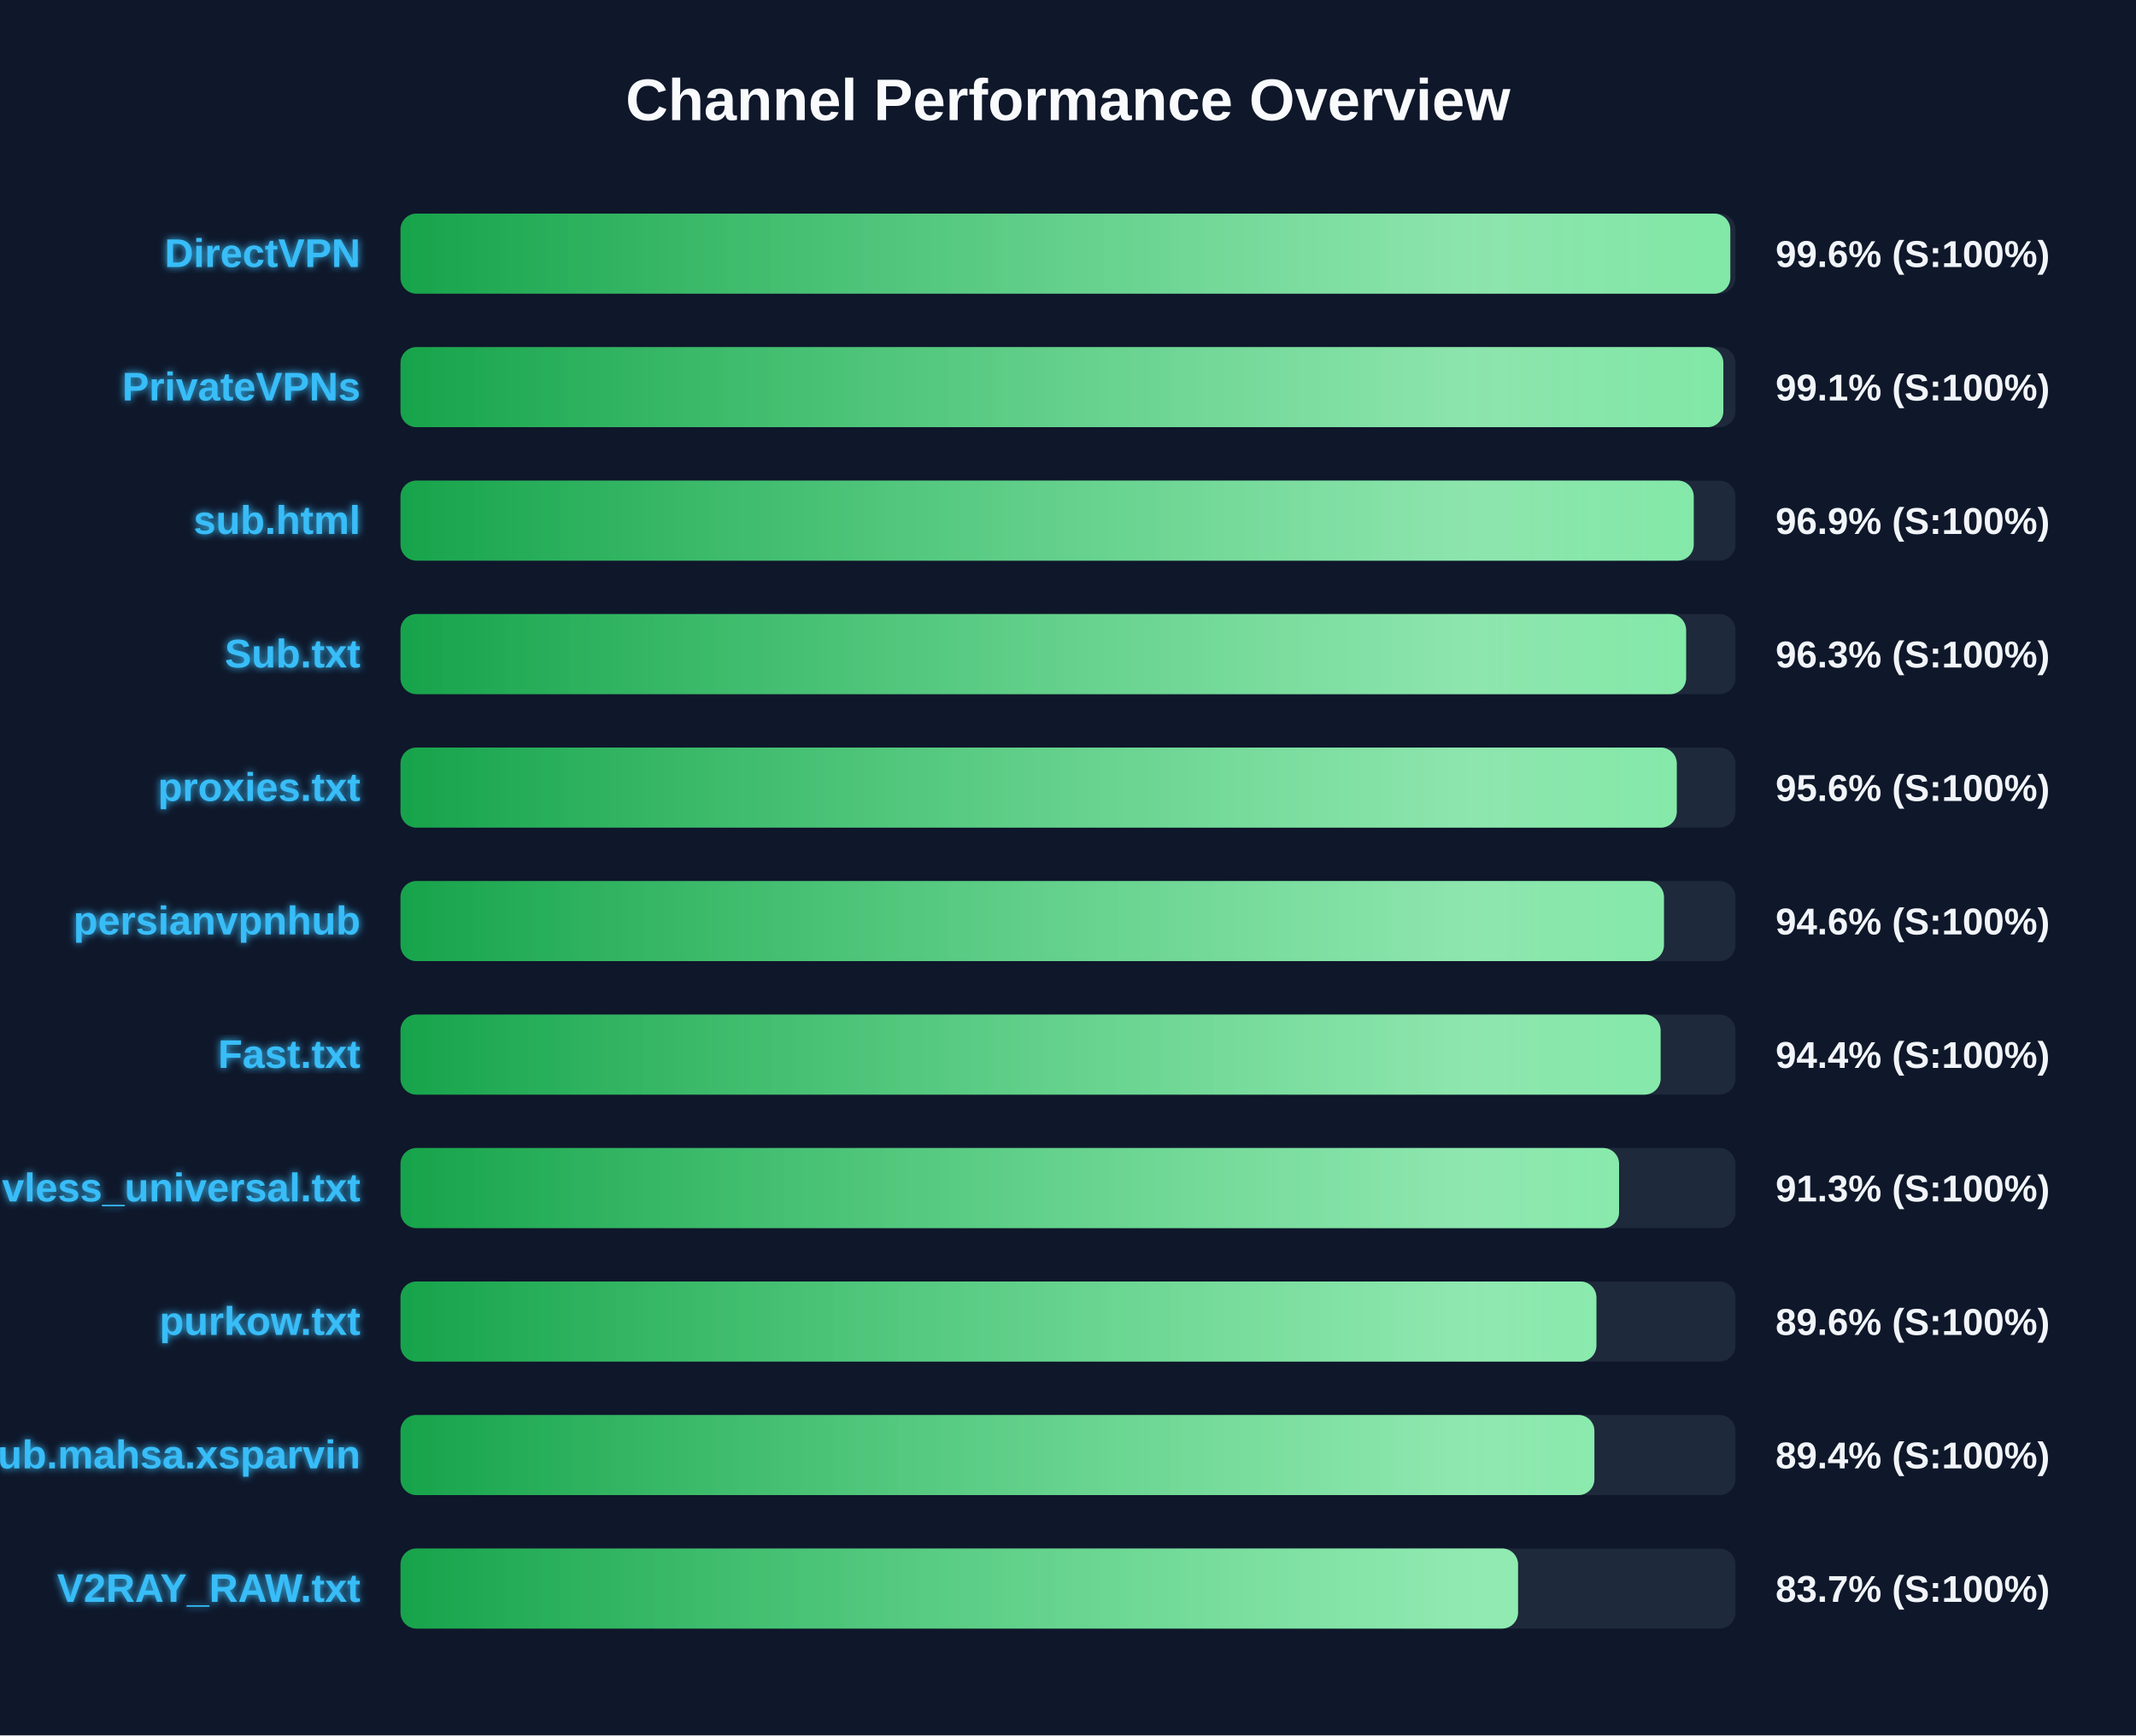
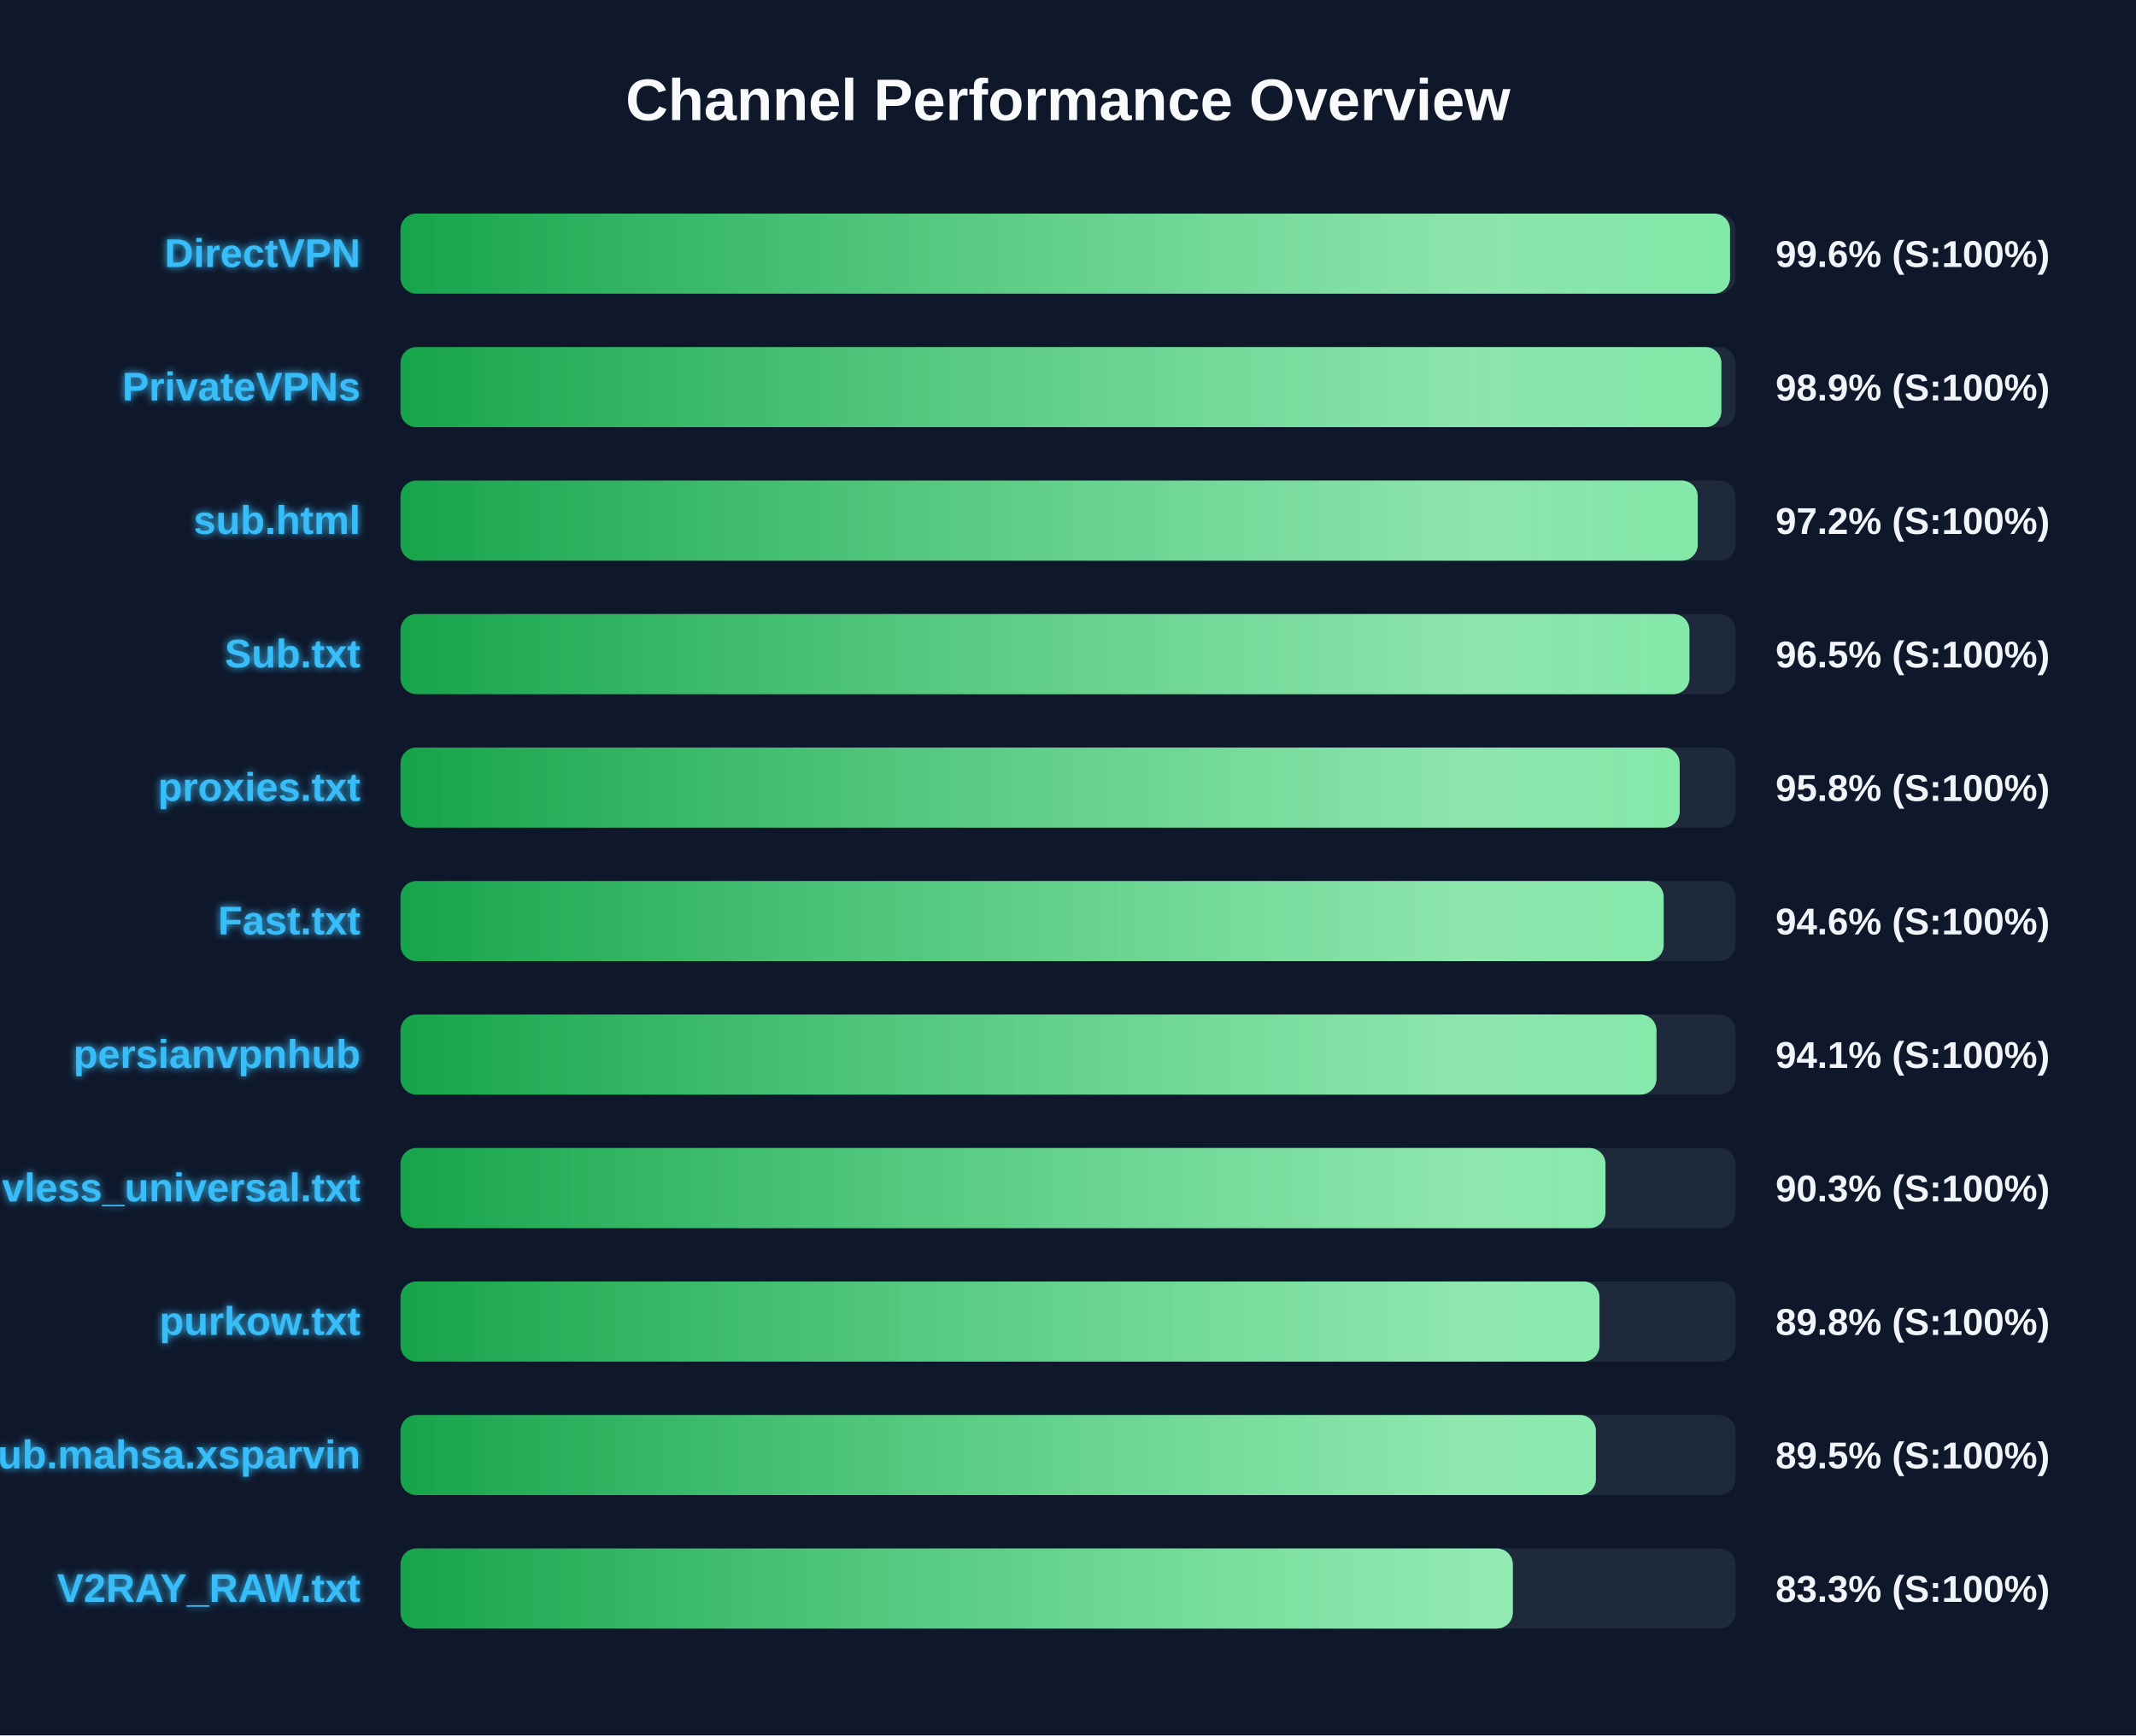
<svg xmlns="http://www.w3.org/2000/svg" width="800" height="650" version="1.1">
  <defs>
    <linearGradient id="grad-green" x1="0%" y1="0%" x2="100%" y2="0%">
      <stop offset="0%" stop-color="#16a34a" />
      <stop offset="100%" stop-color="#4ade80" />
    </linearGradient>
    <linearGradient id="grad-yellow" x1="0%" y1="0%" x2="100%" y2="0%">
      <stop offset="0%" stop-color="#ca8a04" />
      <stop offset="100%" stop-color="#fde047" />
    </linearGradient>
    <linearGradient id="grad-red" x1="0%" y1="0%" x2="100%" y2="0%">
      <stop offset="0%" stop-color="#dc2626" />
      <stop offset="100%" stop-color="#f87171" />
    </linearGradient>
    <linearGradient id="shimmer" x1="0%" y1="0%" x2="100%" y2="0%">
      <stop offset="0%" stop-color="rgba(255,255,255,0)" />
      <stop offset="50%" stop-color="rgba(255,255,255,0.4)" />
      <stop offset="100%" stop-color="rgba(255,255,255,0)" />
    </linearGradient>
    <filter id="glow" x="-20%" y="-20%" width="140%" height="140%">
      <feGaussianBlur stdDeviation="1.5" result="blur" />
      <feComposite in="SourceGraphic" in2="blur" operator="over" />
    </filter>
  </defs>
  <style>
        .bg-rect { fill: #0f172a; }
        .title { font: bold 22px 'Segoe UI', Arial, sans-serif; fill: #f8fafc; }
        .row { font: bold 15px 'Segoe UI', Arial, sans-serif; fill: #38bdf8; filter: url(#glow); }
        .score { font: bold 14px 'Segoe UI', Arial, sans-serif; fill: #f1f5f9; }
        @keyframes shimmer-anim {
            0% { transform: translateX(-100%); }
            100% { transform: translateX(200%); }
        }
        .shimmer-rect {
            animation: shimmer-anim 2.5s infinite linear;
        }
    </style>
  <rect width="100%" height="100%" class="bg-rect" />
  <text x="400" y="45" text-anchor="middle" class="title">Channel Performance Overview</text>
  <rect x="150" y="80" width="500" height="30" fill="#1e293b" rx="6" />
  <clipPath id="clip-0">
-     <rect x="150" y="80" width="498.05" height="30" rx="6" />
+     <rect x="150" y="80" width="497.95" height="30" rx="6" />
  </clipPath>
-   <rect x="150" y="80" width="498.05" height="30" fill="url(#grad-green)" rx="6" />
+   <rect x="150" y="80" width="497.95" height="30" fill="url(#grad-green)" rx="6" />
  <g clip-path="url(#clip-0)">
    <rect x="150" y="80" width="100%" height="30" fill="url(#shimmer)" class="shimmer-rect" />
  </g>
  <text x="135" y="100" text-anchor="end" class="row">DirectVPN</text>
  <text x="665" y="100" text-anchor="start" class="score">99.6% (S:100%)</text>
  <rect x="150" y="130" width="500" height="30" fill="#1e293b" rx="6" />
  <clipPath id="clip-1">
-     <rect x="150" y="130" width="495.45" height="30" rx="6" />
+     <rect x="150" y="130" width="494.7" height="30" rx="6" />
  </clipPath>
-   <rect x="150" y="130" width="495.45" height="30" fill="url(#grad-green)" rx="6" />
+   <rect x="150" y="130" width="494.7" height="30" fill="url(#grad-green)" rx="6" />
  <g clip-path="url(#clip-1)">
    <rect x="150" y="130" width="100%" height="30" fill="url(#shimmer)" class="shimmer-rect" />
  </g>
  <text x="135" y="150" text-anchor="end" class="row">PrivateVPNs</text>
-   <text x="665" y="150" text-anchor="start" class="score">99.1% (S:100%)</text>
+   <text x="665" y="150" text-anchor="start" class="score">98.9% (S:100%)</text>
  <rect x="150" y="180" width="500" height="30" fill="#1e293b" rx="6" />
  <clipPath id="clip-2">
-     <rect x="150" y="180" width="484.35" height="30" rx="6" />
+     <rect x="150" y="180" width="485.85" height="30" rx="6" />
  </clipPath>
-   <rect x="150" y="180" width="484.35" height="30" fill="url(#grad-green)" rx="6" />
+   <rect x="150" y="180" width="485.85" height="30" fill="url(#grad-green)" rx="6" />
  <g clip-path="url(#clip-2)">
    <rect x="150" y="180" width="100%" height="30" fill="url(#shimmer)" class="shimmer-rect" />
  </g>
  <text x="135" y="200" text-anchor="end" class="row">sub.html</text>
-   <text x="665" y="200" text-anchor="start" class="score">96.9% (S:100%)</text>
+   <text x="665" y="200" text-anchor="start" class="score">97.2% (S:100%)</text>
  <rect x="150" y="230" width="500" height="30" fill="#1e293b" rx="6" />
  <clipPath id="clip-3">
-     <rect x="150" y="230" width="481.5" height="30" rx="6" />
+     <rect x="150" y="230" width="482.75" height="30" rx="6" />
  </clipPath>
-   <rect x="150" y="230" width="481.5" height="30" fill="url(#grad-green)" rx="6" />
+   <rect x="150" y="230" width="482.75" height="30" fill="url(#grad-green)" rx="6" />
  <g clip-path="url(#clip-3)">
    <rect x="150" y="230" width="100%" height="30" fill="url(#shimmer)" class="shimmer-rect" />
  </g>
  <text x="135" y="250" text-anchor="end" class="row">Sub.txt</text>
-   <text x="665" y="250" text-anchor="start" class="score">96.3% (S:100%)</text>
+   <text x="665" y="250" text-anchor="start" class="score">96.5% (S:100%)</text>
  <rect x="150" y="280" width="500" height="30" fill="#1e293b" rx="6" />
  <clipPath id="clip-4">
-     <rect x="150" y="280" width="478.0" height="30" rx="6" />
+     <rect x="150" y="280" width="479.1" height="30" rx="6" />
  </clipPath>
-   <rect x="150" y="280" width="478.0" height="30" fill="url(#grad-green)" rx="6" />
+   <rect x="150" y="280" width="479.1" height="30" fill="url(#grad-green)" rx="6" />
  <g clip-path="url(#clip-4)">
    <rect x="150" y="280" width="100%" height="30" fill="url(#shimmer)" class="shimmer-rect" />
  </g>
  <text x="135" y="300" text-anchor="end" class="row">proxies.txt</text>
-   <text x="665" y="300" text-anchor="start" class="score">95.6% (S:100%)</text>
+   <text x="665" y="300" text-anchor="start" class="score">95.8% (S:100%)</text>
  <rect x="150" y="330" width="500" height="30" fill="#1e293b" rx="6" />
  <clipPath id="clip-5">
-     <rect x="150" y="330" width="473.2" height="30" rx="6" />
+     <rect x="150" y="330" width="473.1" height="30" rx="6" />
  </clipPath>
-   <rect x="150" y="330" width="473.2" height="30" fill="url(#grad-green)" rx="6" />
+   <rect x="150" y="330" width="473.1" height="30" fill="url(#grad-green)" rx="6" />
  <g clip-path="url(#clip-5)">
    <rect x="150" y="330" width="100%" height="30" fill="url(#shimmer)" class="shimmer-rect" />
  </g>
-   <text x="135" y="350" text-anchor="end" class="row">persianvpnhub</text>
+   <text x="135" y="350" text-anchor="end" class="row">Fast.txt</text>
  <text x="665" y="350" text-anchor="start" class="score">94.6% (S:100%)</text>
  <rect x="150" y="380" width="500" height="30" fill="#1e293b" rx="6" />
  <clipPath id="clip-6">
-     <rect x="150" y="380" width="471.95" height="30" rx="6" />
+     <rect x="150" y="380" width="470.4" height="30" rx="6" />
  </clipPath>
-   <rect x="150" y="380" width="471.95" height="30" fill="url(#grad-green)" rx="6" />
+   <rect x="150" y="380" width="470.4" height="30" fill="url(#grad-green)" rx="6" />
  <g clip-path="url(#clip-6)">
    <rect x="150" y="380" width="100%" height="30" fill="url(#shimmer)" class="shimmer-rect" />
  </g>
-   <text x="135" y="400" text-anchor="end" class="row">Fast.txt</text>
-   <text x="665" y="400" text-anchor="start" class="score">94.4% (S:100%)</text>
+   <text x="135" y="400" text-anchor="end" class="row">persianvpnhub</text>
+   <text x="665" y="400" text-anchor="start" class="score">94.1% (S:100%)</text>
  <rect x="150" y="430" width="500" height="30" fill="#1e293b" rx="6" />
  <clipPath id="clip-7">
-     <rect x="150" y="430" width="456.4" height="30" rx="6" />
+     <rect x="150" y="430" width="451.3" height="30" rx="6" />
  </clipPath>
-   <rect x="150" y="430" width="456.4" height="30" fill="url(#grad-green)" rx="6" />
+   <rect x="150" y="430" width="451.3" height="30" fill="url(#grad-green)" rx="6" />
  <g clip-path="url(#clip-7)">
    <rect x="150" y="430" width="100%" height="30" fill="url(#shimmer)" class="shimmer-rect" />
  </g>
  <text x="135" y="450" text-anchor="end" class="row">vless_universal.txt</text>
-   <text x="665" y="450" text-anchor="start" class="score">91.3% (S:100%)</text>
+   <text x="665" y="450" text-anchor="start" class="score">90.3% (S:100%)</text>
  <rect x="150" y="480" width="500" height="30" fill="#1e293b" rx="6" />
  <clipPath id="clip-8">
-     <rect x="150" y="480" width="447.9" height="30" rx="6" />
+     <rect x="150" y="480" width="449.05" height="30" rx="6" />
  </clipPath>
-   <rect x="150" y="480" width="447.9" height="30" fill="url(#grad-green)" rx="6" />
+   <rect x="150" y="480" width="449.05" height="30" fill="url(#grad-green)" rx="6" />
  <g clip-path="url(#clip-8)">
    <rect x="150" y="480" width="100%" height="30" fill="url(#shimmer)" class="shimmer-rect" />
  </g>
  <text x="135" y="500" text-anchor="end" class="row">purkow.txt</text>
-   <text x="665" y="500" text-anchor="start" class="score">89.6% (S:100%)</text>
+   <text x="665" y="500" text-anchor="start" class="score">89.8% (S:100%)</text>
  <rect x="150" y="530" width="500" height="30" fill="#1e293b" rx="6" />
  <clipPath id="clip-9">
-     <rect x="150" y="530" width="447.15" height="30" rx="6" />
+     <rect x="150" y="530" width="447.7" height="30" rx="6" />
  </clipPath>
-   <rect x="150" y="530" width="447.15" height="30" fill="url(#grad-green)" rx="6" />
+   <rect x="150" y="530" width="447.7" height="30" fill="url(#grad-green)" rx="6" />
  <g clip-path="url(#clip-9)">
    <rect x="150" y="530" width="100%" height="30" fill="url(#shimmer)" class="shimmer-rect" />
  </g>
  <text x="135" y="550" text-anchor="end" class="row">Sub.mahsa.xsparvin</text>
-   <text x="665" y="550" text-anchor="start" class="score">89.4% (S:100%)</text>
+   <text x="665" y="550" text-anchor="start" class="score">89.5% (S:100%)</text>
  <rect x="150" y="580" width="500" height="30" fill="#1e293b" rx="6" />
  <clipPath id="clip-10">
-     <rect x="150" y="580" width="418.55" height="30" rx="6" />
+     <rect x="150" y="580" width="416.6" height="30" rx="6" />
  </clipPath>
-   <rect x="150" y="580" width="418.55" height="30" fill="url(#grad-green)" rx="6" />
+   <rect x="150" y="580" width="416.6" height="30" fill="url(#grad-green)" rx="6" />
  <g clip-path="url(#clip-10)">
    <rect x="150" y="580" width="100%" height="30" fill="url(#shimmer)" class="shimmer-rect" />
  </g>
  <text x="135" y="600" text-anchor="end" class="row">V2RAY_RAW.txt</text>
-   <text x="665" y="600" text-anchor="start" class="score">83.7% (S:100%)</text>
+   <text x="665" y="600" text-anchor="start" class="score">83.3% (S:100%)</text>
</svg>
